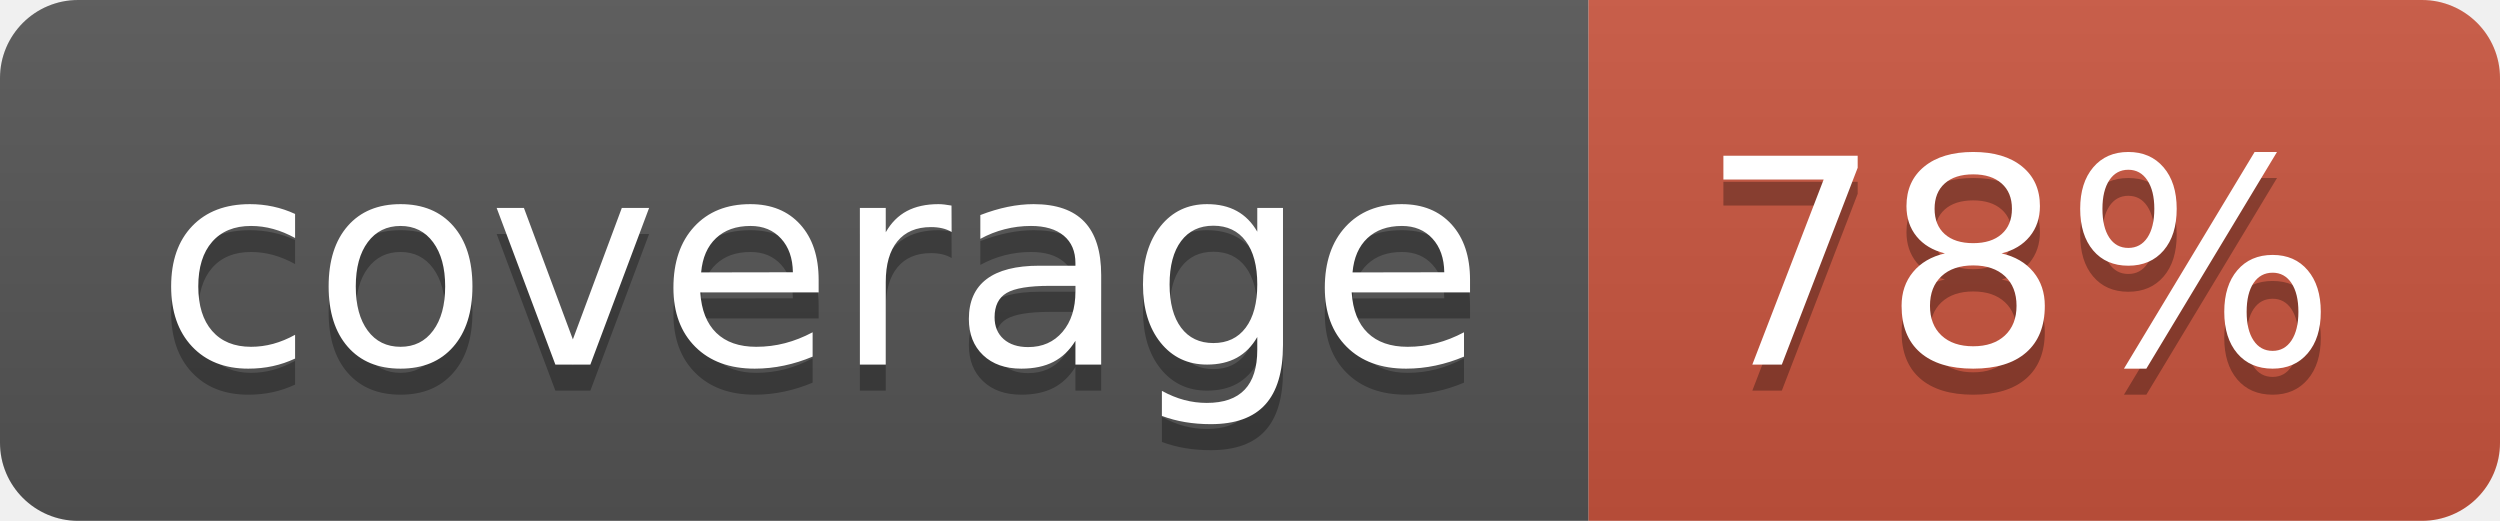
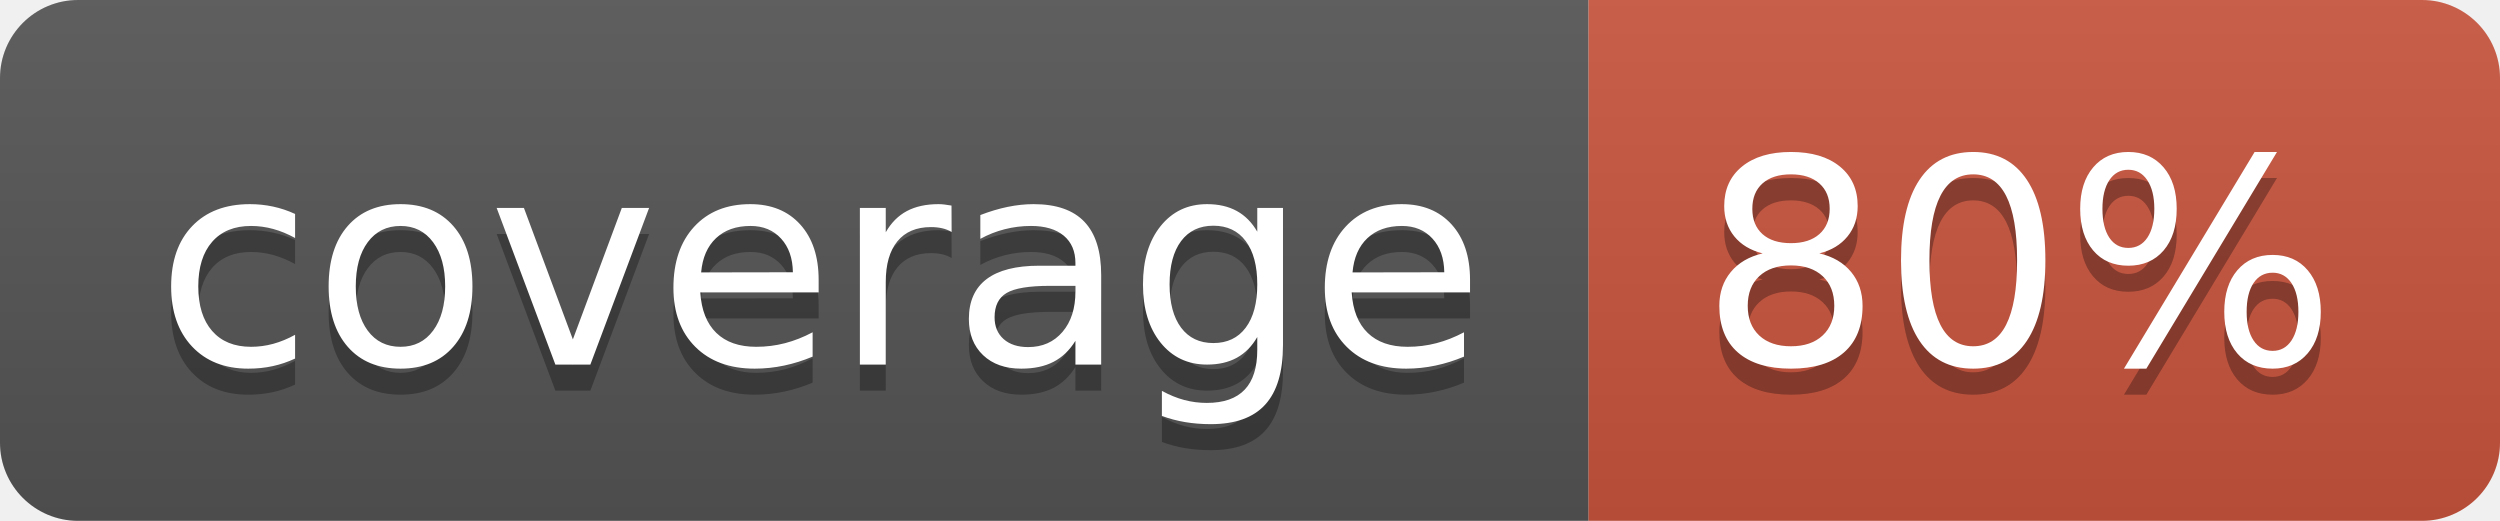
<svg xmlns="http://www.w3.org/2000/svg" width="96" height="20">
  <linearGradient id="b" x2="0" y2="100%">
    <stop offset="0" stop-color="#bbb" stop-opacity=".1" />
    <stop offset="1" stop-opacity=".1" />
  </linearGradient>
  <clipPath id="a">
    <rect width="96" height="20" rx="3" fill="#fff" />
  </clipPath>
  <g clip-path="url(#a)">
    <path fill="#555" d="M0 0h61v20H0z" />
    <path fill="#CA553E" d="M61 0h35v20H61z" />
    <path fill="url(#b)" d="M0 0h96v20H0z" />
  </g>
  <g fill="#fff" text-anchor="middle" font-family="DejaVu Sans,Verdana,Geneva,sans-serif" font-size="110">
    <text x="315" y="150" fill="#010101" fill-opacity=".3" transform="scale(.1)" textLength="510">coverage</text>
    <text x="315" y="140" transform="scale(.1)" textLength="510">coverage</text>
-     <text x="775" y="150" fill="#010101" fill-opacity=".3" transform="scale(.1)" textLength="250">78%</text>
-     <text x="775" y="140" transform="scale(.1)" textLength="250">78%</text>
+     <text x="775" y="150" fill="#010101" fill-opacity=".3" transform="scale(.1)" textLength="250">80%</text>
+     <text x="775" y="140" transform="scale(.1)" textLength="250">80%</text>
  </g>
</svg>
